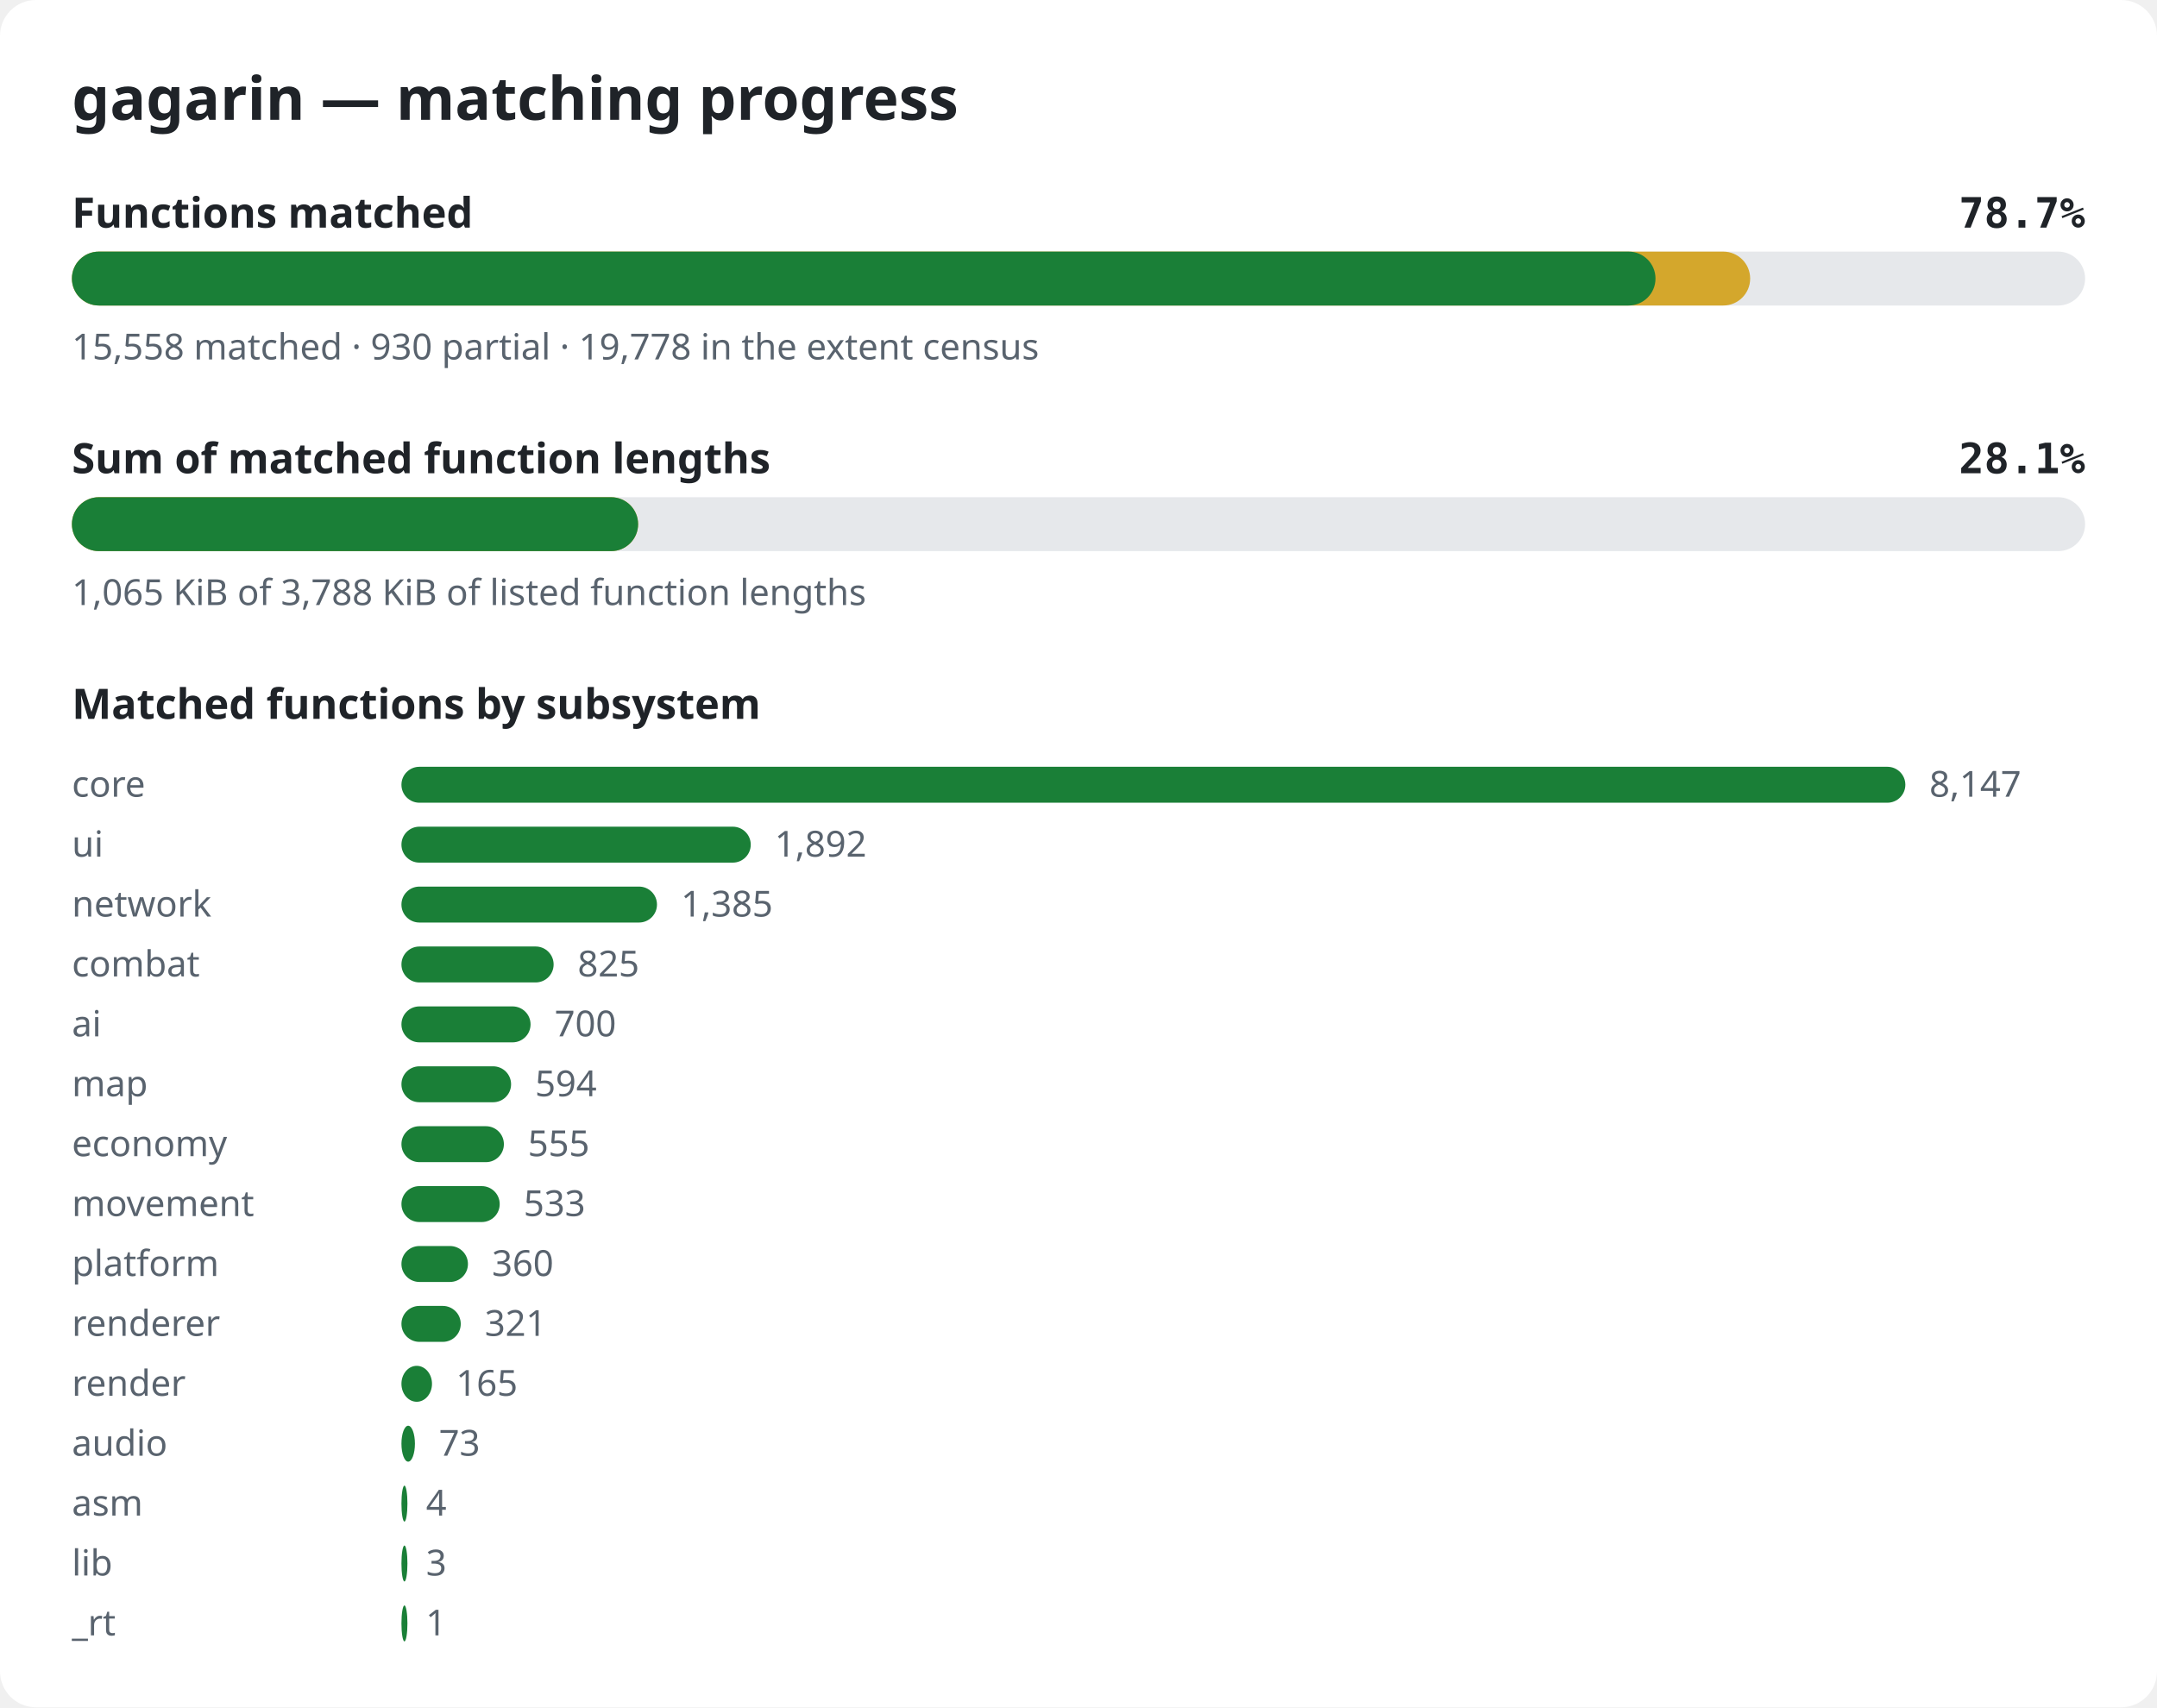
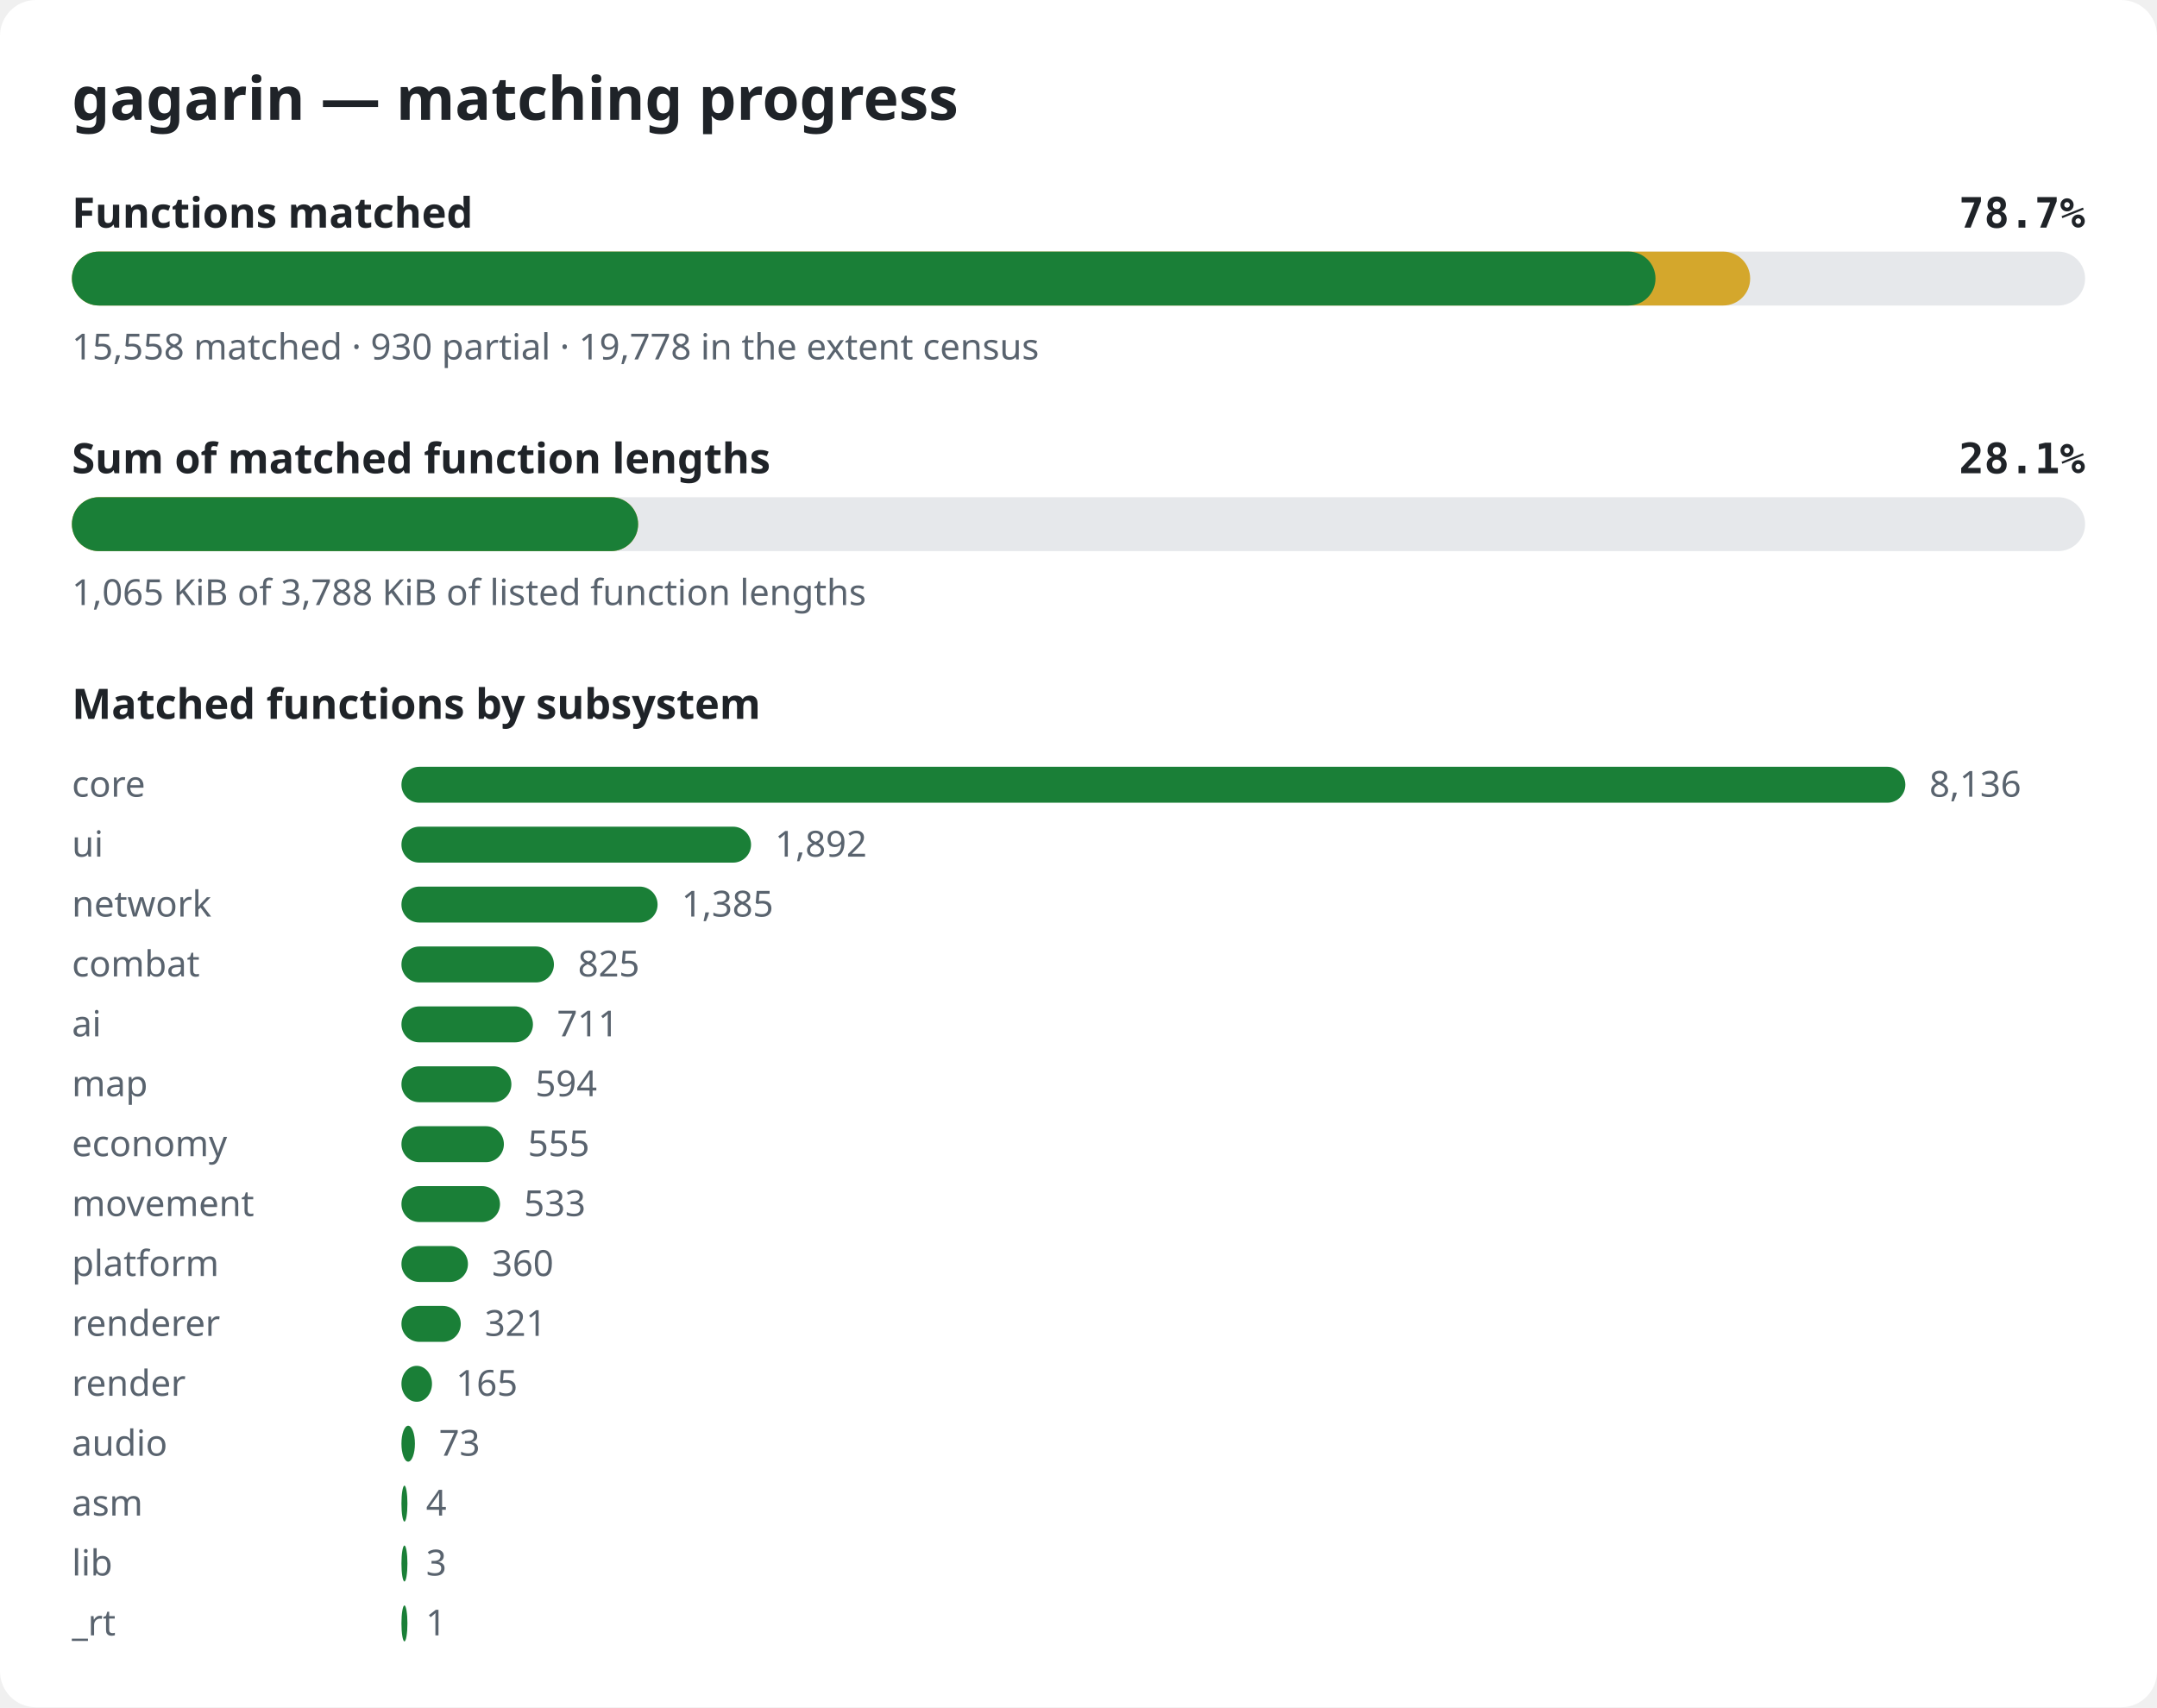
<svg xmlns="http://www.w3.org/2000/svg" width="720" height="570" viewBox="0 0 720 570" role="img" aria-label="gagarin matching progress">
  <style>.bg{fill:#ffffff}.title{font:600 20px sans-serif;fill:#1f2328}.label{font:600 14px sans-serif;fill:#1f2328}.pct{font:600 14px monospace;fill:#1f2328}.note{font:12px sans-serif;fill:#59636e}.track{fill:#e6e8eb}.done{fill:#1a7f37}.partial{fill:#d4a72c}@media (prefers-color-scheme: dark){.bg{fill:#0d1117}.title,.label,.pct{fill:#e6edf3}.note{fill:#9198a1}.track{fill:#262c36}.done{fill:#3fb950}.partial{fill:#d29922}}</style>
  <rect width="720" height="570" rx="12" class="bg" />
  <text x="24" y="40" class="title">gagarin — matching progress</text>
  <text x="24" y="76" class="label">Functions matched</text>
  <text x="696" y="76" class="pct" text-anchor="end">78.7%</text>
  <rect x="24" y="84" width="672" height="18" rx="9" class="track" />
  <rect x="24" y="84" width="560.2" height="18" rx="9" class="partial" />
  <rect x="24" y="84" width="528.6" height="18" rx="9" class="done" />
  <text x="24" y="120" class="note">15,558 matched · 930 partial · 19,778 in the extent census</text>
  <text x="24" y="158" class="label">Sum of matched function lengths</text>
  <text x="696" y="158" class="pct" text-anchor="end">28.1%</text>
  <rect x="24" y="166" width="672" height="18" rx="9" class="track" />
  <rect x="24" y="166" width="189.0" height="18" rx="9" class="partial" />
  <rect x="24" y="166" width="189.0" height="18" rx="9" class="done" />
  <text x="24" y="202" class="note">1,065 KiB of 3,788 KiB of listed function lengths</text>
  <text x="24" y="240" class="label">Matched functions by subsystem</text>
  <text x="24" y="266" class="note">core</text>
  <rect x="134" y="256" width="502.0" height="12" rx="6" class="done" />
-   <text x="644.0" y="266" class="note">8,147</text>
+   <text x="644.0" y="266" class="note">8,136</text>
  <text x="24" y="286" class="note">ui</text>
-   <rect x="134" y="276" width="116.6" height="12" rx="6" class="done" />
-   <text x="258.6" y="286" class="note">1,892</text>
+   <rect x="134" y="276" width="116.7" height="12" rx="6" class="done" />
+   <text x="258.7" y="286" class="note">1,892</text>
  <text x="24" y="306" class="note">network</text>
-   <rect x="134" y="296" width="85.3" height="12" rx="6" class="done" />
-   <text x="227.3" y="306" class="note">1,385</text>
+   <rect x="134" y="296" width="85.5" height="12" rx="6" class="done" />
+   <text x="227.5" y="306" class="note">1,385</text>
  <text x="24" y="326" class="note">combat</text>
-   <rect x="134" y="316" width="50.8" height="12" rx="6" class="done" />
-   <text x="192.8" y="326" class="note">825</text>
+   <rect x="134" y="316" width="50.9" height="12" rx="6" class="done" />
+   <text x="192.9" y="326" class="note">825</text>
  <text x="24" y="346" class="note">ai</text>
-   <rect x="134" y="336" width="43.1" height="12" rx="6" class="done" />
-   <text x="185.1" y="346" class="note">700</text>
+   <rect x="134" y="336" width="43.9" height="12" rx="6" class="done" />
+   <text x="185.9" y="346" class="note">711</text>
  <text x="24" y="366" class="note">map</text>
-   <rect x="134" y="356" width="36.6" height="12" rx="6" class="done" />
-   <text x="178.6" y="366" class="note">594</text>
+   <rect x="134" y="356" width="36.7" height="12" rx="6" class="done" />
+   <text x="178.7" y="366" class="note">594</text>
  <text x="24" y="386" class="note">economy</text>
  <rect x="134" y="376" width="34.2" height="12" rx="6" class="done" />
  <text x="176.2" y="386" class="note">555</text>
  <text x="24" y="406" class="note">movement</text>
-   <rect x="134" y="396" width="32.8" height="12" rx="6" class="done" />
-   <text x="174.8" y="406" class="note">533</text>
+   <rect x="134" y="396" width="32.9" height="12" rx="6" class="done" />
+   <text x="174.9" y="406" class="note">533</text>
  <text x="24" y="426" class="note">platform</text>
  <rect x="134" y="416" width="22.2" height="12" rx="6" class="done" />
  <text x="164.2" y="426" class="note">360</text>
  <text x="24" y="446" class="note">renderer</text>
  <rect x="134" y="436" width="19.8" height="12" rx="6" class="done" />
  <text x="161.8" y="446" class="note">321</text>
  <text x="24" y="466" class="note">render</text>
  <rect x="134" y="456" width="10.2" height="12" rx="6" class="done" />
  <text x="152.2" y="466" class="note">165</text>
  <text x="24" y="486" class="note">audio</text>
  <rect x="134" y="476" width="4.5" height="12" rx="6" class="done" />
  <text x="146.5" y="486" class="note">73</text>
  <text x="24" y="506" class="note">asm</text>
  <rect x="134" y="496" width="2.0" height="12" rx="6" class="done" />
  <text x="142.2" y="506" class="note">4</text>
  <text x="24" y="526" class="note">lib</text>
  <rect x="134" y="516" width="2.0" height="12" rx="6" class="done" />
  <text x="142.2" y="526" class="note">3</text>
  <text x="24" y="546" class="note">_rt</text>
  <rect x="134" y="536" width="2.0" height="12" rx="6" class="done" />
  <text x="142.1" y="546" class="note">1</text>
</svg>
